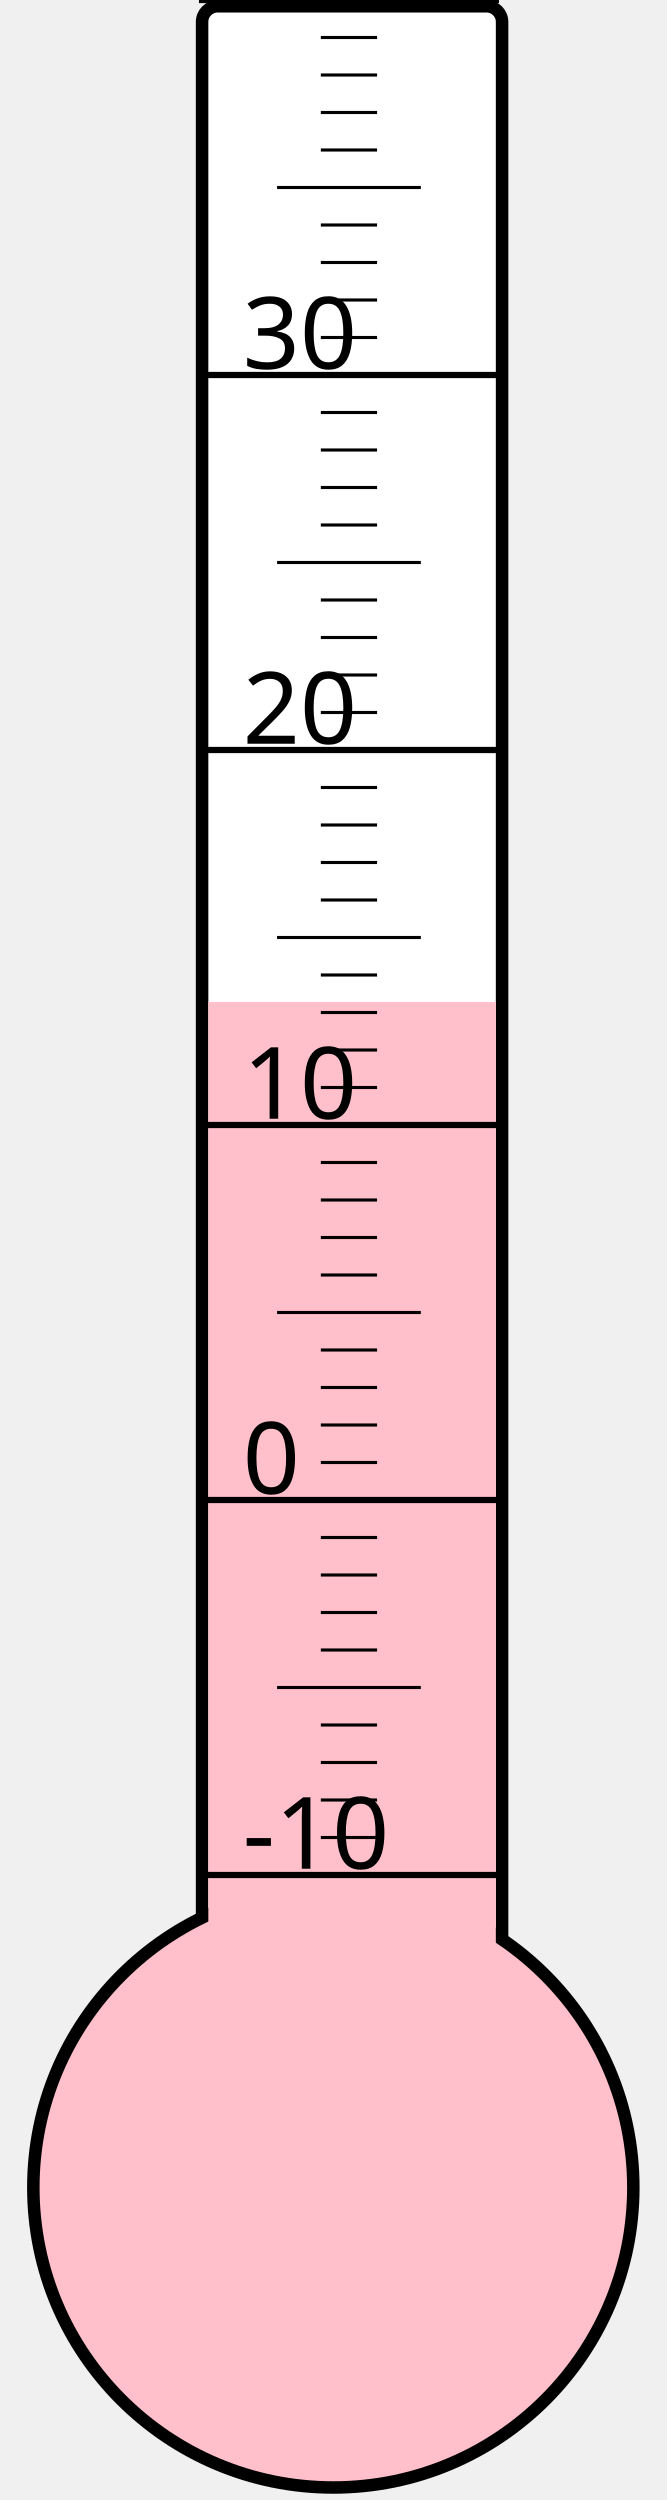
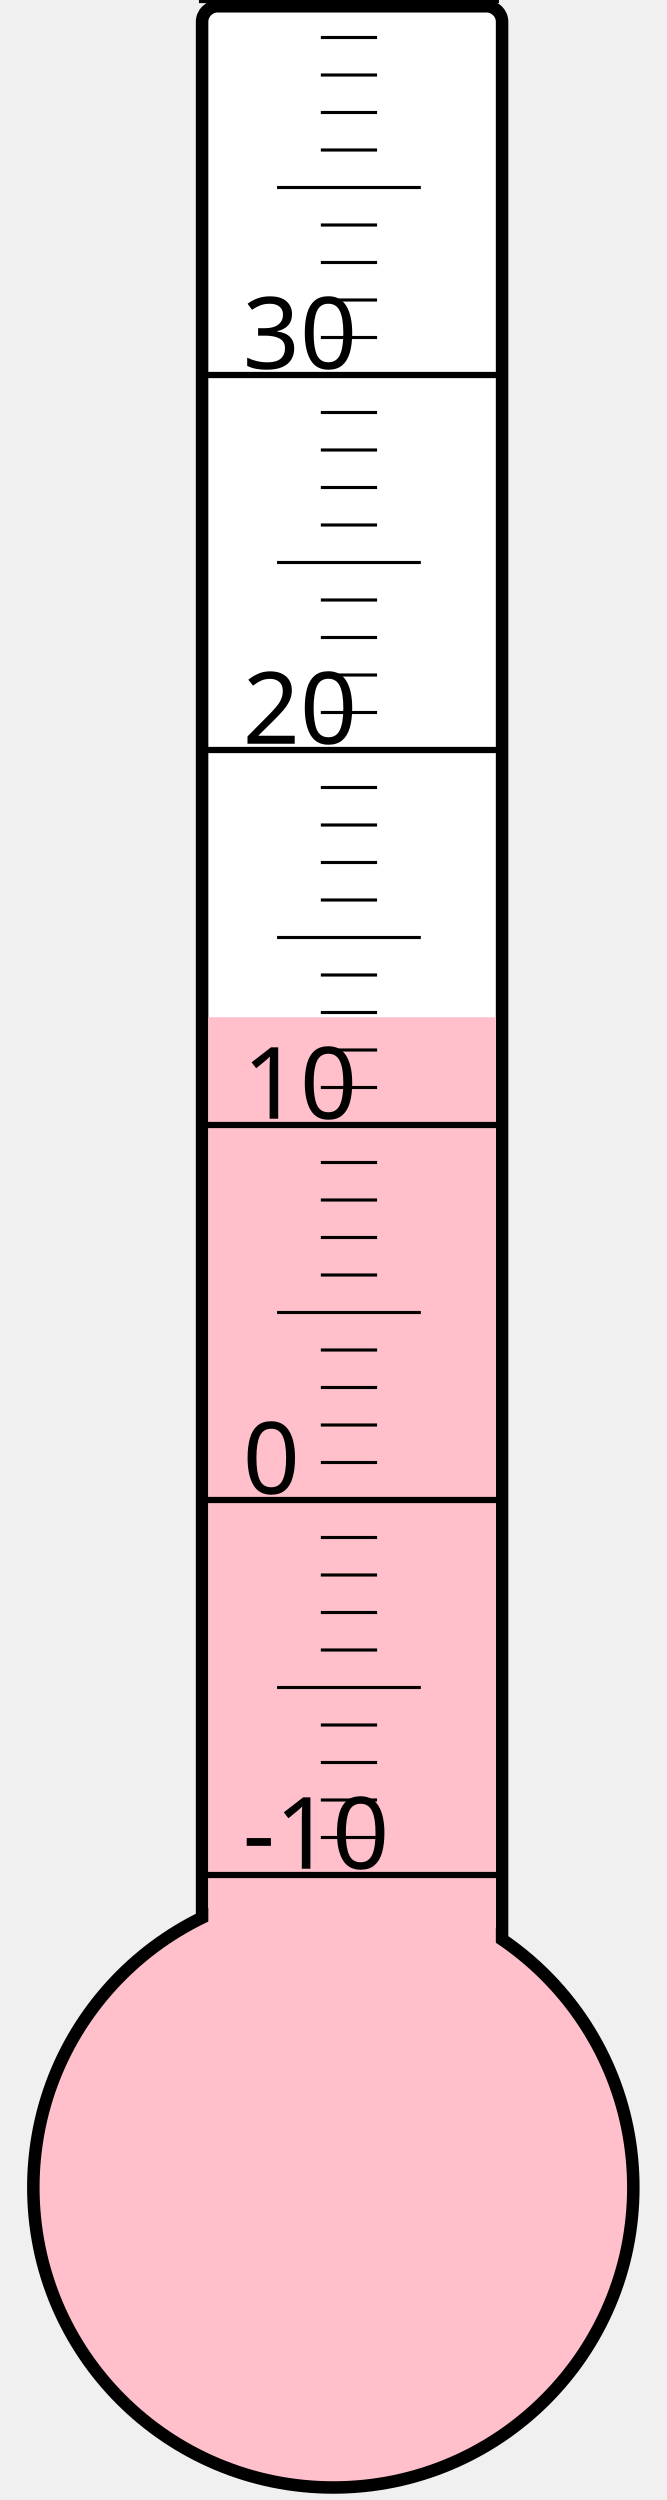
<svg xmlns="http://www.w3.org/2000/svg" width="40px" height="150px" viewBox="0 0 200 800">
  <rect width="200" height="800" x="0" y="0" style="fill: #ffffeb; fill-opacity: 0;" />
  <rect width="96" height="680" x="58" y="2" rx="5" ry="5" style="fill: white; fill-opacity: 1; stroke: black; stroke-width: 4;" />
  <circle cx="100" cy="700" r="96" style="fill: pink; stroke: black; stroke-width: 4;" />
-   <rect width="92" height="379.375" x="60" y="320.625" style="fill: pink; fill-opacity: 1; stroke-width: 0;" />
+   <rect width="92" height="374.5" x="60" y="325.5" style="fill: pink; fill-opacity: 1; stroke-width: 0;" />
  <text x="71" y="598" style="font-family: sans-serif; font-size: 24pt;">-10</text>
  <text x="71" y="478" style="font-family: sans-serif; font-size: 24pt;">0</text>
  <text x="71" y="358" style="font-family: sans-serif; font-size: 24pt;">10</text>
  <text x="71" y="238" style="font-family: sans-serif; font-size: 24pt;">20</text>
  <text x="71" y="118" style="font-family: sans-serif; font-size: 24pt;">30</text>
  <g style="stroke: black;">
    <line x1="57" y1="600" x2="153" y2="600" style="stroke-width: 2;" />
    <line x1="96" y1="588" x2="114" y2="588" style="stroke-width: 1;" />
    <line x1="96" y1="576" x2="114" y2="576" style="stroke-width: 1;" />
    <line x1="96" y1="564" x2="114" y2="564" style="stroke-width: 1;" />
    <line x1="96" y1="552" x2="114" y2="552" style="stroke-width: 1;" />
    <line x1="82" y1="540" x2="128" y2="540" style="stroke-width: 1;" />
    <line x1="96" y1="528" x2="114" y2="528" style="stroke-width: 1;" />
    <line x1="96" y1="516" x2="114" y2="516" style="stroke-width: 1;" />
    <line x1="96" y1="504" x2="114" y2="504" style="stroke-width: 1;" />
    <line x1="96" y1="492" x2="114" y2="492" style="stroke-width: 1;" />
    <line x1="57" y1="480" x2="153" y2="480" style="stroke-width: 2;" />
    <line x1="96" y1="468" x2="114" y2="468" style="stroke-width: 1;" />
    <line x1="96" y1="456" x2="114" y2="456" style="stroke-width: 1;" />
    <line x1="96" y1="444" x2="114" y2="444" style="stroke-width: 1;" />
    <line x1="96" y1="432" x2="114" y2="432" style="stroke-width: 1;" />
    <line x1="82" y1="420" x2="128" y2="420" style="stroke-width: 1;" />
    <line x1="96" y1="408" x2="114" y2="408" style="stroke-width: 1;" />
    <line x1="96" y1="396" x2="114" y2="396" style="stroke-width: 1;" />
    <line x1="96" y1="384" x2="114" y2="384" style="stroke-width: 1;" />
    <line x1="96" y1="372" x2="114" y2="372" style="stroke-width: 1;" />
    <line x1="57" y1="360" x2="153" y2="360" style="stroke-width: 2;" />
    <line x1="96" y1="348" x2="114" y2="348" style="stroke-width: 1;" />
    <line x1="96" y1="336" x2="114" y2="336" style="stroke-width: 1;" />
    <line x1="96" y1="324" x2="114" y2="324" style="stroke-width: 1;" />
    <line x1="96" y1="312" x2="114" y2="312" style="stroke-width: 1;" />
    <line x1="82" y1="300" x2="128" y2="300" style="stroke-width: 1;" />
    <line x1="96" y1="288" x2="114" y2="288" style="stroke-width: 1;" />
    <line x1="96" y1="276" x2="114" y2="276" style="stroke-width: 1;" />
    <line x1="96" y1="264" x2="114" y2="264" style="stroke-width: 1;" />
    <line x1="96" y1="252" x2="114" y2="252" style="stroke-width: 1;" />
    <line x1="57" y1="240" x2="153" y2="240" style="stroke-width: 2;" />
    <line x1="96" y1="228" x2="114" y2="228" style="stroke-width: 1;" />
    <line x1="96" y1="216" x2="114" y2="216" style="stroke-width: 1;" />
    <line x1="96" y1="204" x2="114" y2="204" style="stroke-width: 1;" />
    <line x1="96" y1="192" x2="114" y2="192" style="stroke-width: 1;" />
    <line x1="82" y1="180" x2="128" y2="180" style="stroke-width: 1;" />
    <line x1="96" y1="168" x2="114" y2="168" style="stroke-width: 1;" />
    <line x1="96" y1="156" x2="114" y2="156" style="stroke-width: 1;" />
    <line x1="96" y1="144" x2="114" y2="144" style="stroke-width: 1;" />
    <line x1="96" y1="132" x2="114" y2="132" style="stroke-width: 1;" />
    <line x1="57" y1="120" x2="153" y2="120" style="stroke-width: 2;" />
    <line x1="96" y1="108" x2="114" y2="108" style="stroke-width: 1;" />
    <line x1="96" y1="96" x2="114" y2="96" style="stroke-width: 1;" />
    <line x1="96" y1="84" x2="114" y2="84" style="stroke-width: 1;" />
    <line x1="96" y1="72" x2="114" y2="72" style="stroke-width: 1;" />
    <line x1="82" y1="60" x2="128" y2="60" style="stroke-width: 1;" />
    <line x1="96" y1="48" x2="114" y2="48" style="stroke-width: 1;" />
    <line x1="96" y1="36" x2="114" y2="36" style="stroke-width: 1;" />
    <line x1="96" y1="24" x2="114" y2="24" style="stroke-width: 1;" />
    <line x1="96" y1="12" x2="114" y2="12" style="stroke-width: 1;" />
    <line x1="57" y1="0" x2="153" y2="0" style="stroke-width: 2;" />
  </g>
</svg>
